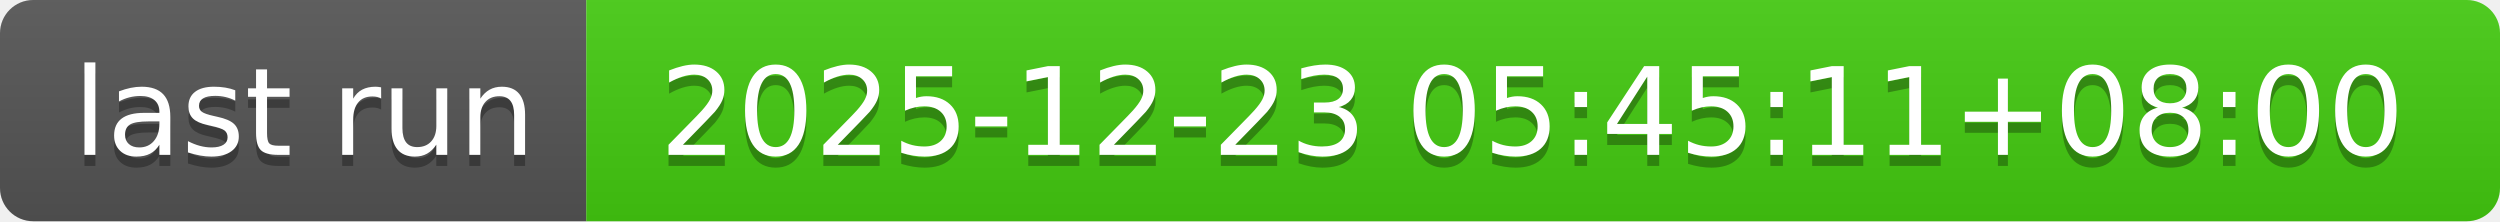
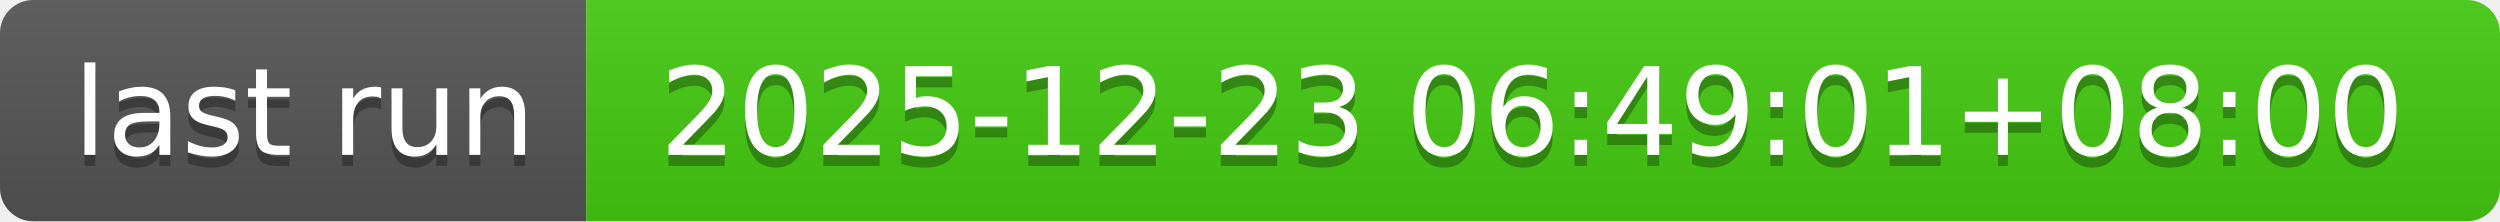
- <svg xmlns="http://www.w3.org/2000/svg" width="226" height="20" role="img" aria-label="last run: 2025-12-23 05:45:11+08:00">
+ <svg xmlns="http://www.w3.org/2000/svg" width="226" height="20" role="img" aria-label="last run: 2025-12-23 06:49:01+08:00">
  <linearGradient id="s" x2="0" y2="100%">
    <stop offset="0" stop-color="#bbb" stop-opacity=".1" />
    <stop offset="1" stop-opacity=".1" />
  </linearGradient>
  <clipPath id="r">
    <rect width="226" height="20" rx="3" fill="#fff" />
  </clipPath>
  <g clip-path="url(#r)">
    <rect width="53" height="20" fill="#555" />
    <rect x="53" width="173" height="20" fill="#4c1" />
    <rect width="226" height="20" fill="url(#s)" />
  </g>
  <g fill="#fff" text-anchor="middle" font-family="Verdana,Geneva,DejaVu Sans,sans-serif" text-rendering="geometricPrecision" font-size="110">
    <text aria-hidden="true" x="275" y="150" fill="#010101" fill-opacity=".3" transform="scale(.1)" textLength="430">last run</text>
    <text x="275" y="140" transform="scale(.1)" fill="#fff" textLength="430">last run</text>
-     <text aria-hidden="true" x="1385" y="150" fill="#010101" fill-opacity=".3" transform="scale(.1)" textLength="1630">2025-12-23 05:45:11+08:00</text>
-     <text x="1385" y="140" transform="scale(.1)" fill="#fff" textLength="1630">2025-12-23 05:45:11+08:00</text>
+     <text aria-hidden="true" x="1385" y="150" fill="#010101" fill-opacity=".3" transform="scale(.1)" textLength="1630">2025-12-23 06:49:01+08:00</text>
+     <text x="1385" y="140" transform="scale(.1)" fill="#fff" textLength="1630">2025-12-23 06:49:01+08:00</text>
  </g>
</svg>
